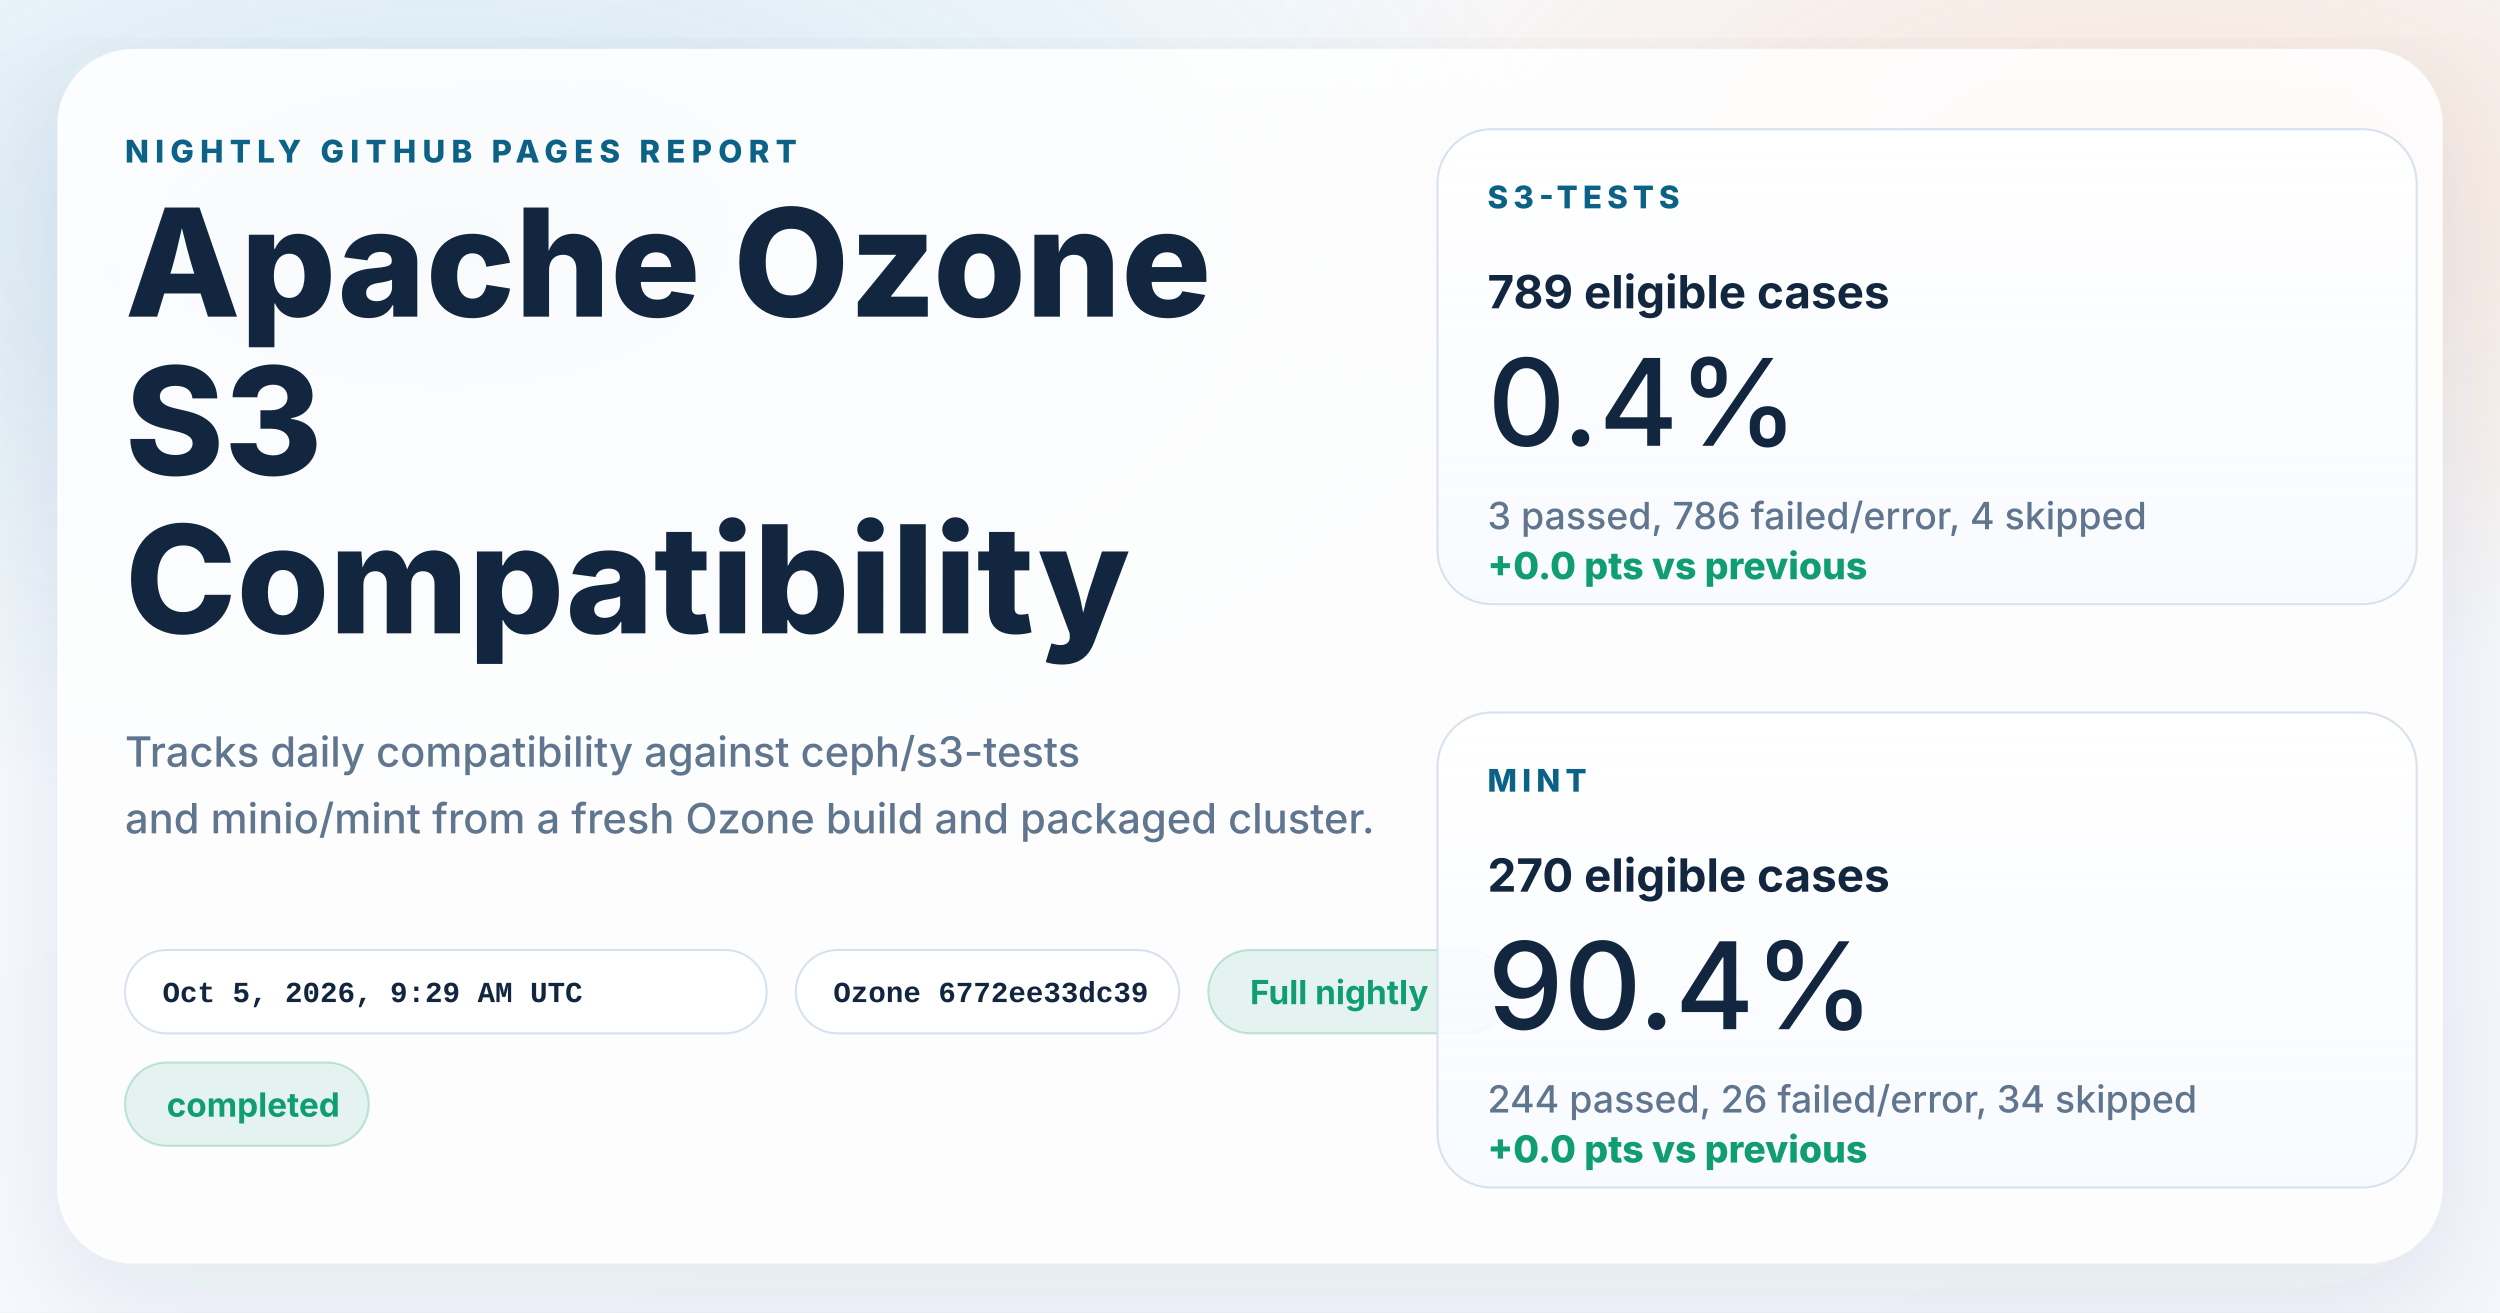
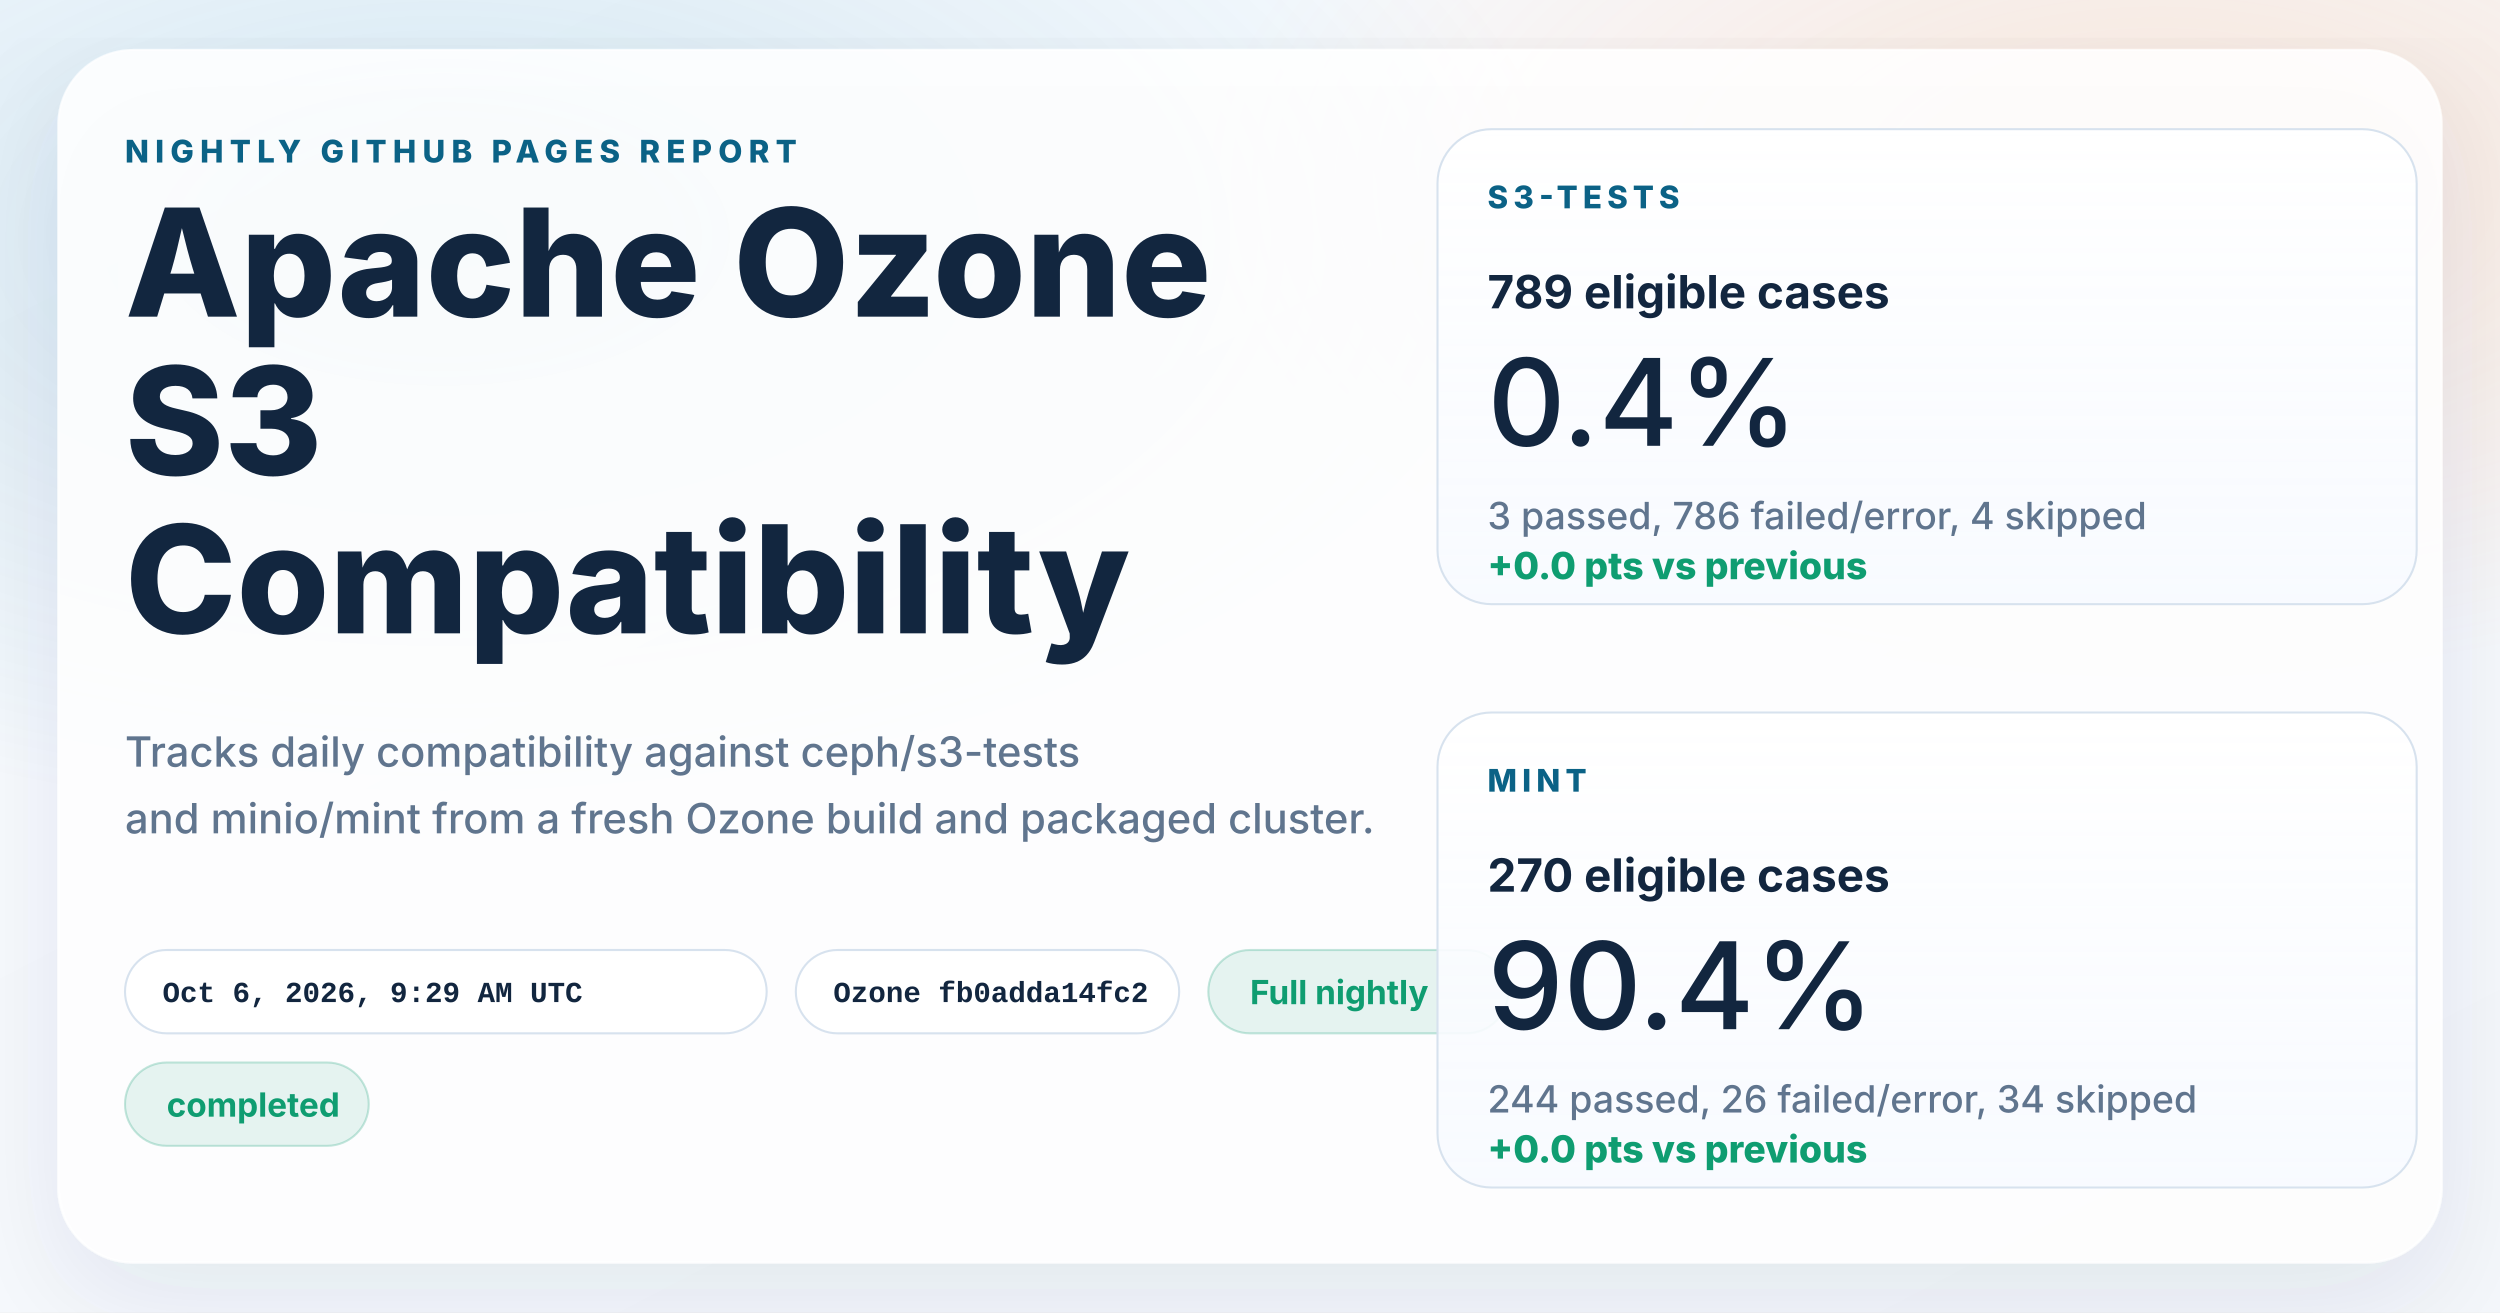
<svg xmlns="http://www.w3.org/2000/svg" width="1200" height="630" viewBox="0 0 1200 630" role="img" aria-labelledby="title desc">
  <defs>
    <linearGradient id="page" x1="0%" y1="0%" x2="100%" y2="100%">
      <stop offset="0%" stop-color="#f8fbff" />
      <stop offset="100%" stop-color="#f4f7fb" />
    </linearGradient>
    <radialGradient id="glowBlue" cx="18%" cy="18%" r="45%">
      <stop offset="0%" stop-color="#0d7fab" stop-opacity="0.16" />
      <stop offset="100%" stop-color="#0d7fab" stop-opacity="0" />
    </radialGradient>
    <radialGradient id="glowWarm" cx="86%" cy="14%" r="38%">
      <stop offset="0%" stop-color="#ff8a3d" stop-opacity="0.18" />
      <stop offset="100%" stop-color="#ff8a3d" stop-opacity="0" />
    </radialGradient>
    <linearGradient id="card" x1="0%" y1="0%" x2="0%" y2="100%">
      <stop offset="0%" stop-color="#ffffff" stop-opacity="0.96" />
      <stop offset="100%" stop-color="#f7faff" stop-opacity="0.88" />
    </linearGradient>
    <filter id="shadow" x="-10%" y="-10%" width="120%" height="120%">
      <feDropShadow dx="0" dy="18" stdDeviation="28" flood-color="#102d4c" flood-opacity="0.10" />
    </filter>
  </defs>
  <rect width="1200" height="630" fill="url(#page)" />
  <rect width="1200" height="630" fill="url(#glowBlue)" />
  <rect width="1200" height="630" fill="url(#glowWarm)" />
  <g filter="url(#shadow)">
    <rect x="28" y="24" width="1144" height="582" rx="36" fill="#ffffff" fill-opacity="0.86" stroke="#ffffff" stroke-opacity="0.75" />
  </g>
  <g font-family="system-ui, -apple-system, BlinkMacSystemFont, 'Segoe UI', sans-serif" fill="#12263f">
    <text x="60" y="78" font-size="15" font-weight="800" letter-spacing="3" fill="#0b6286">NIGHTLY GITHUB PAGES REPORT</text>
    <text x="60" y="152" font-size="72" font-weight="800">Apache Ozone</text>
    <text x="60" y="228" font-size="72" font-weight="800">S3</text>
    <text x="60" y="304" font-size="72" font-weight="800">Compatibility</text>
    <text x="60" y="368" font-size="20" font-weight="500" fill="#60758e">Tracks daily compatibility against ceph/s3-tests</text>
    <text x="60" y="400" font-size="20" font-weight="500" fill="#60758e">and minio/mint from a fresh Ozone build and packaged cluster.</text>
  </g>
  <g font-family="'SFMono-Regular', Consolas, 'Liberation Mono', monospace" font-size="14" font-weight="600">
    <g transform="translate(60 456)">
      <rect width="308" height="40" rx="20" fill="#ffffff" fill-opacity="0.94" stroke="#d7e2ee" />
-       <text x="18" y="25" fill="#12263f">Oct 5, 2026, 9:29 AM UTC</text>
+       <text x="18" y="25" fill="#12263f">Oct 6, 2026, 9:29 AM UTC</text>
    </g>
    <g transform="translate(382 456)">
      <rect width="184" height="40" rx="20" fill="#ffffff" fill-opacity="0.94" stroke="#d7e2ee" />
-       <text x="18" y="25" fill="#12263f">Ozone 6772ee33dc39</text>
+       <text x="18" y="25" fill="#12263f">Ozone fb0adda14fc2</text>
    </g>
  </g>
  <g font-family="system-ui, -apple-system, BlinkMacSystemFont, 'Segoe UI', sans-serif" font-size="16" font-weight="700">
    <g transform="translate(580 456)">
      <rect width="144" height="40" rx="20" fill="#0f9d71" fill-opacity="0.10" stroke="#0f9d71" stroke-opacity="0.24" />
      <text x="20" y="26" fill="#0f9d71">Full nightly</text>
    </g>
    <g transform="translate(60 510)">
      <rect width="117" height="40" rx="20" fill="#0f9d71" fill-opacity="0.10" stroke="#0f9d71" stroke-opacity="0.24" />
      <text x="20" y="26" fill="#0f9d71">completed</text>
    </g>
  </g>
  <g font-family="system-ui, -apple-system, BlinkMacSystemFont, 'Segoe UI', sans-serif" fill="#12263f">
    <g transform="translate(690 62)">
      <rect width="470" height="228" rx="26" fill="url(#card)" stroke="#d7e2ee" />
      <text x="24" y="38" font-size="15" font-weight="800" letter-spacing="2.5" fill="#0b6286">S3-TESTS</text>
      <text x="24" y="86" font-size="22" font-weight="700">789 eligible cases</text>
      <text x="24" y="152" font-size="58" font-weight="500">0.4%</text>
      <text x="24" y="192" font-size="18" font-weight="500" fill="#60758e">3 passed, 786 failed/error, 4 skipped</text>
      <text x="24" y="216" font-size="18" font-weight="800" fill="#0f9d71">+0.0 pts vs previous</text>
    </g>
    <g transform="translate(690 342)">
      <rect width="470" height="228" rx="26" fill="url(#card)" stroke="#d7e2ee" />
      <text x="24" y="38" font-size="15" font-weight="800" letter-spacing="2.5" fill="#0b6286">MINT</text>
      <text x="24" y="86" font-size="22" font-weight="700">270 eligible cases</text>
      <text x="24" y="152" font-size="58" font-weight="500">90.4%</text>
      <text x="24" y="192" font-size="18" font-weight="500" fill="#60758e">244 passed, 26 failed/error, 34 skipped</text>
      <text x="24" y="216" font-size="18" font-weight="800" fill="#0f9d71">+0.0 pts vs previous</text>
    </g>
  </g>
</svg>
